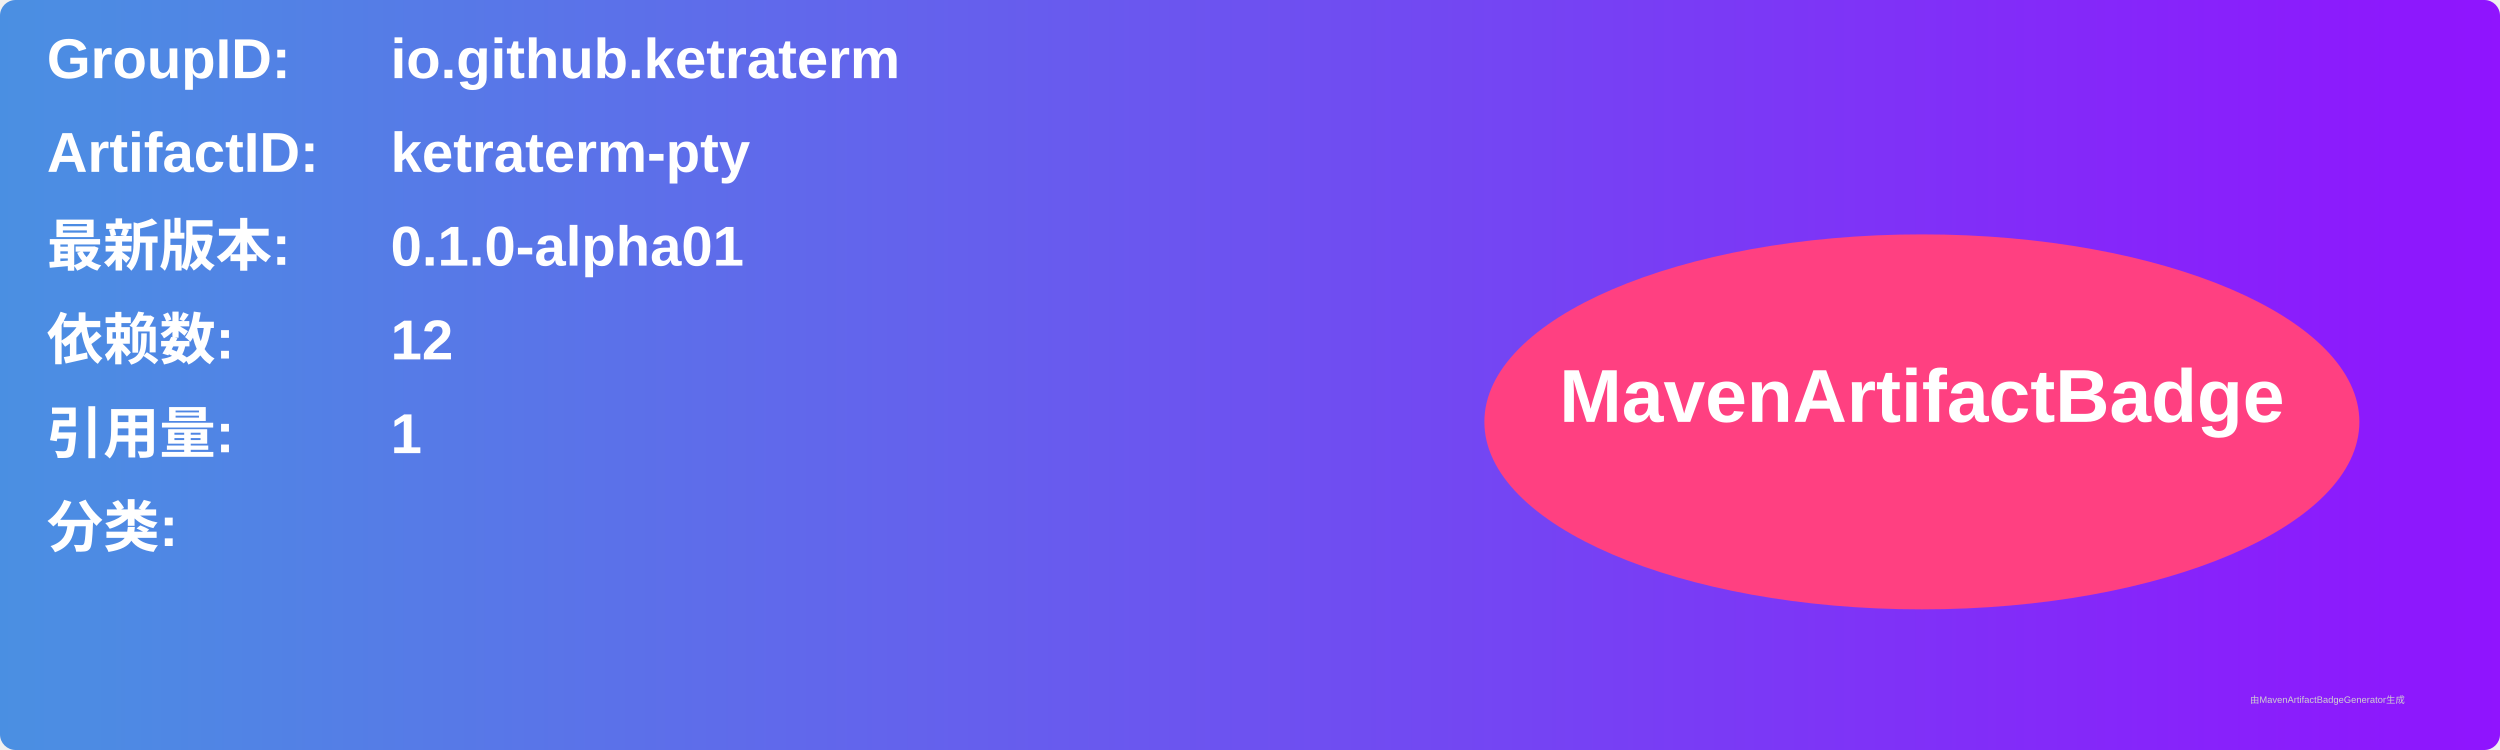
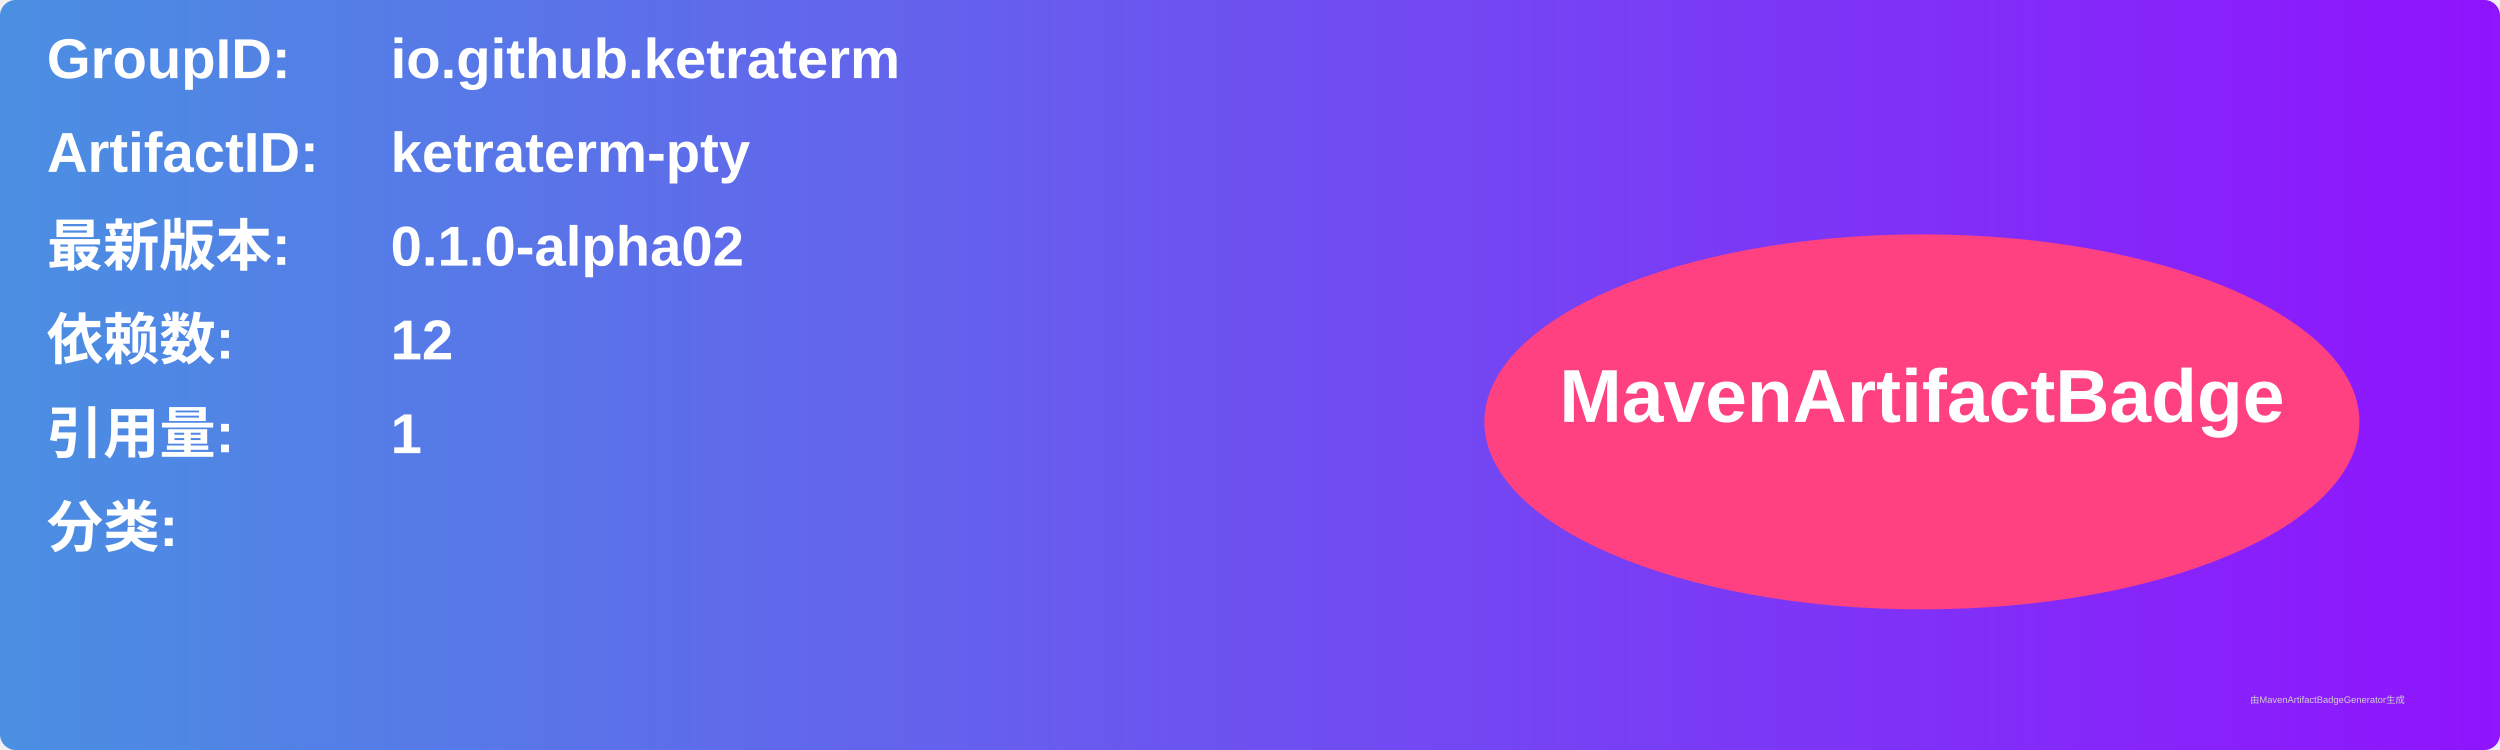
<svg xmlns="http://www.w3.org/2000/svg" width="800" height="240" viewBox="0 0 800 240">
  <linearGradient id="grad" x1="0%" y1="0%" x2="100%" y2="0%">
    <stop offset="0%" stop-color="#4a90e2" />
    <stop offset="100%" stop-color="#9013fe" />
  </linearGradient>
  <rect width="100%" height="100%" rx="5" ry="5" fill="url(#grad)" />
  <g transform="translate(15, 15)">
    <text x="0" y="10" font-family="Arial" font-size="18" fill="white" font-weight="bold" width="260">GroupID:</text>
    <text x="110" y="10" font-family="Arial" font-size="18" fill="white" font-weight="bold" width="460">io.github.ketraterm</text>
    <text x="0" y="40" font-family="Arial" font-size="18" fill="white" font-weight="bold" width="260">ArtifactID:</text>
    <text x="110" y="40" font-family="Arial" font-size="18" fill="white" font-weight="bold" width="460">ketraterm-pty</text>
    <text x="0" y="70" font-family="Arial" font-size="18" fill="white" font-weight="bold">最新版本:</text>
    <text x="110" y="70" font-family="Arial" font-size="18" fill="white" font-weight="bold">
-       <tspan font-weight="bold">0.1.0-alpha01</tspan>
+       <tspan font-weight="bold">0.1.0-alpha02</tspan>
    </text>
    <text x="0" y="100" font-family="Arial" font-size="18" fill="white" font-weight="bold">依赖数: </text>
    <text x="110" y="100" font-family="Arial" font-size="18" fill="white">
      <tspan font-weight="bold">12</tspan>
    </text>
    <text x="0" y="130" font-family="Arial" font-size="18" fill="white" font-weight="bold">引用量: </text>
    <text x="110" y="130" font-family="Arial" font-size="18" fill="white">
      <tspan font-weight="bold">1</tspan>
    </text>
    <text x="0" y="160" font-family="Arial" font-size="18" fill="white" font-weight="bold">分类:</text>
    <text x="10" y="190" font-family="Arial" font-size="10" fill="white">
      <tspan font-weight="bold" />
    </text>
    <ellipse cx="600" cy="120" rx="140" ry="60" fill="#ff4081" />
    <text x="600" y="120" text-anchor="middle" font-family="Arial" font-size="24" fill="white" font-weight="bold">MavenArtifactBadge</text>
  </g>
  <text x="720" y="225" font-family="Arial" font-size="3" fill="#d0d0d0">由MavenArtifactBadgeGenerator生成</text>
</svg>
